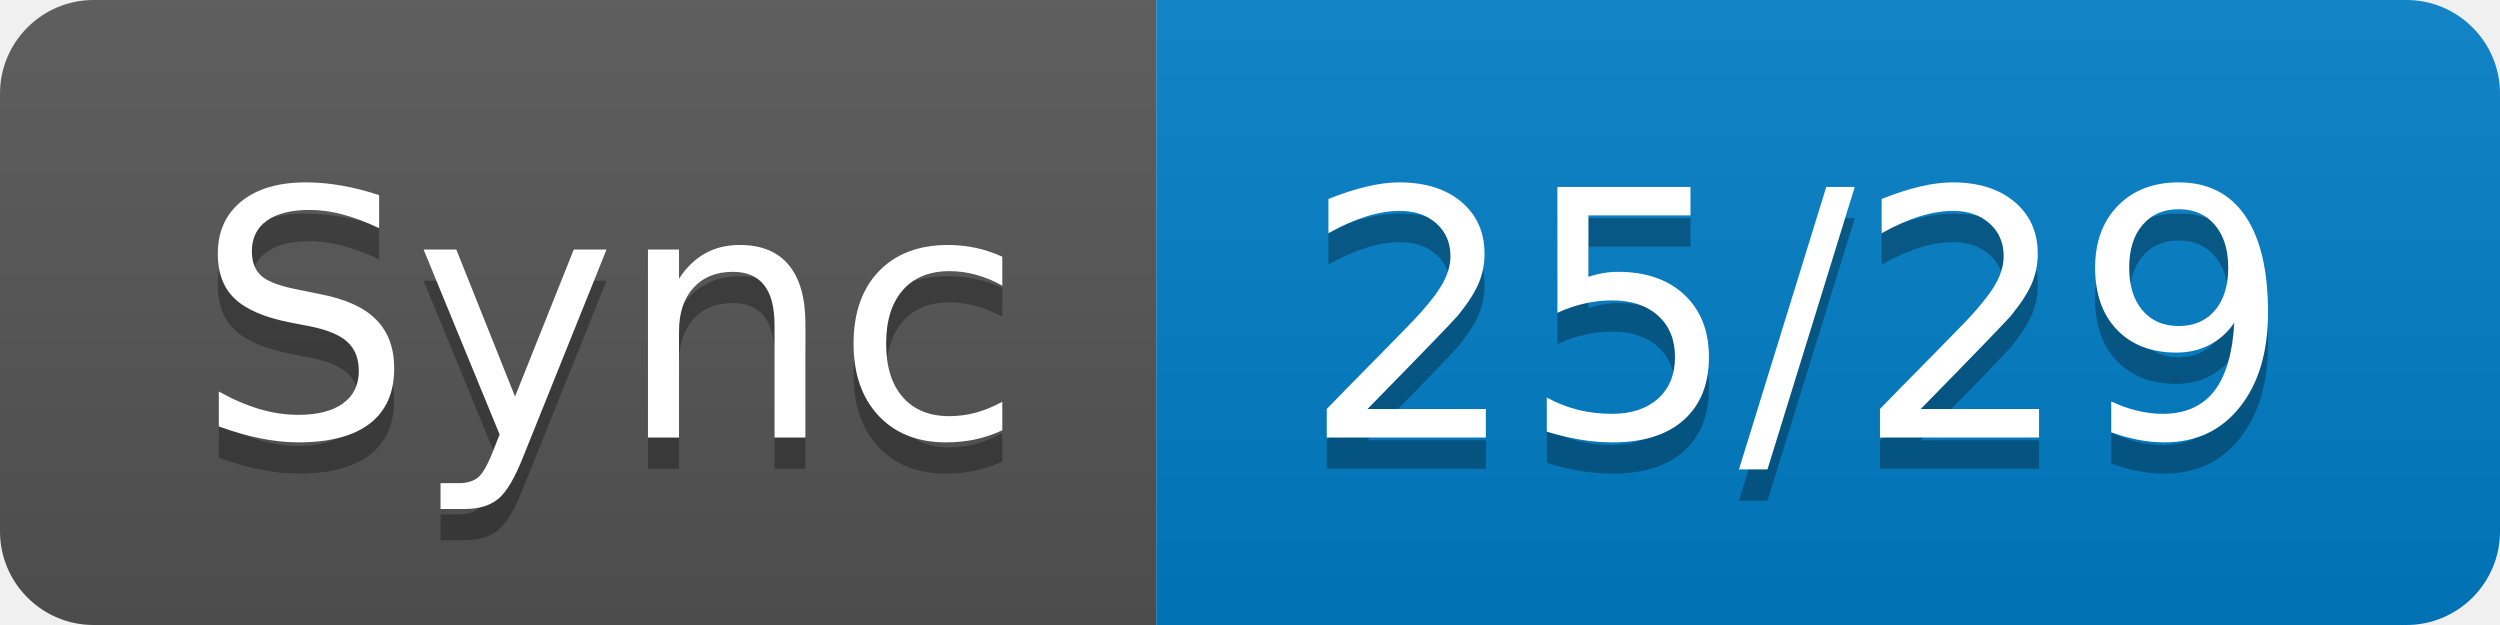
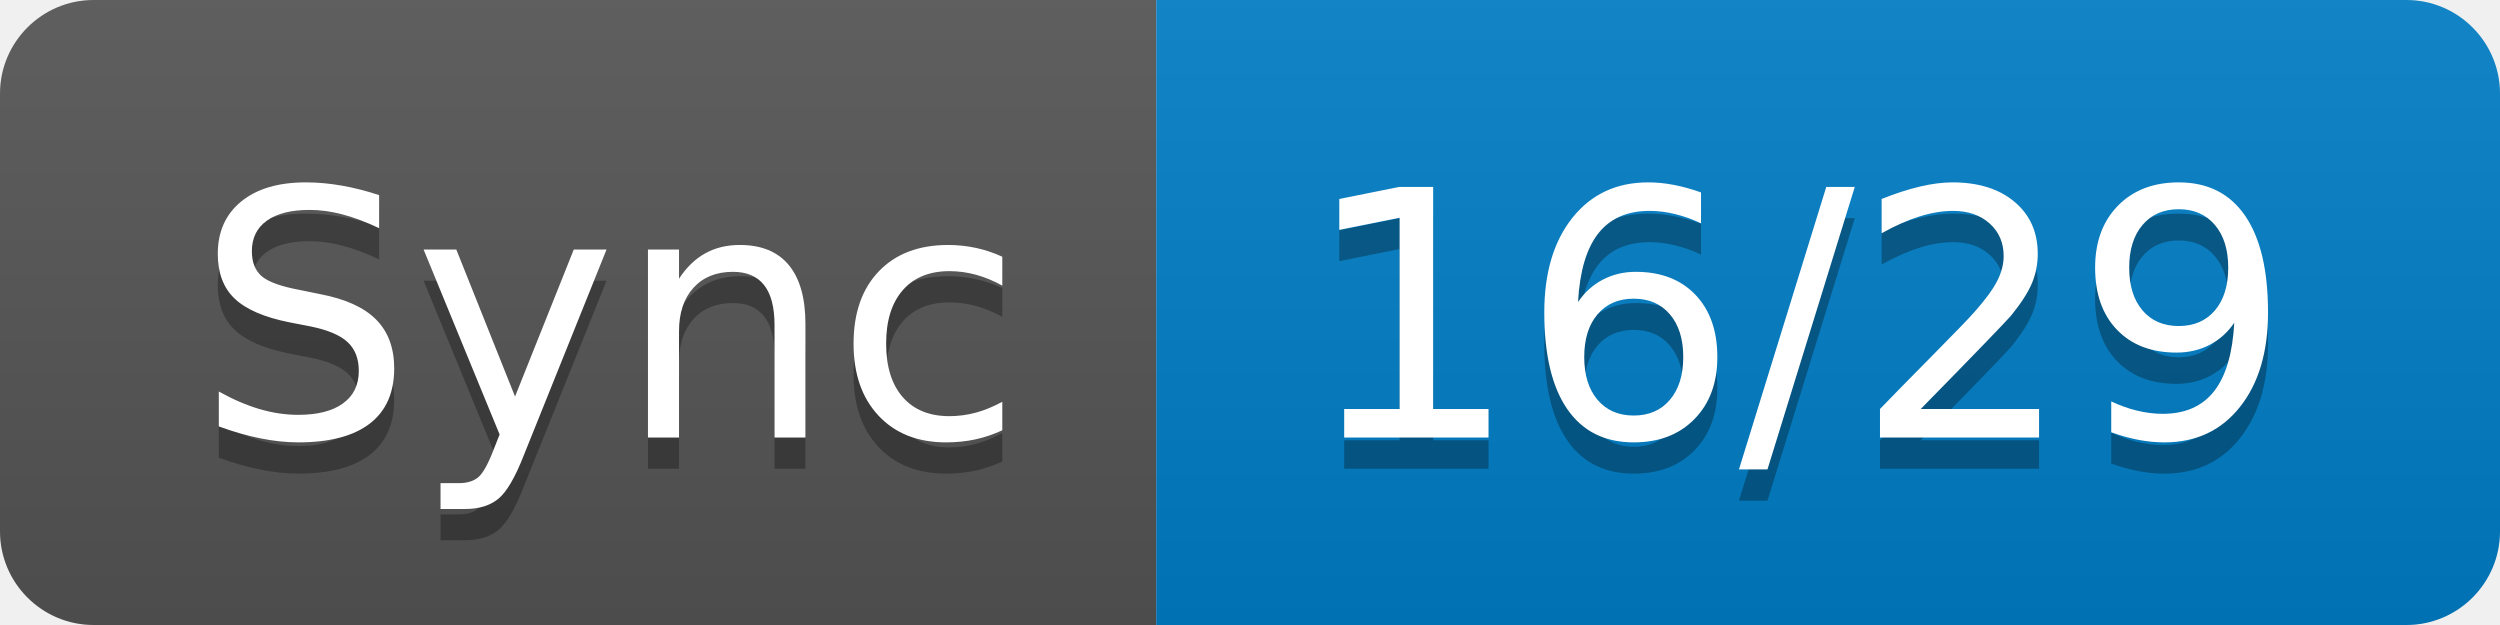
- <svg xmlns="http://www.w3.org/2000/svg" width="80" height="20" role="img" aria-label="Sync: 25/29">
+ <svg xmlns="http://www.w3.org/2000/svg" width="80" height="20" role="img" aria-label="Sync: 16/29">
  <linearGradient id="s" x2="0" y2="100%">
    <stop offset="0" stop-color="#bbb" stop-opacity=".1" />
    <stop offset="1" stop-opacity=".1" />
  </linearGradient>
  <clipPath id="r">
    <rect width="80" height="20" rx="3" fill="#fff" />
  </clipPath>
  <g clip-path="url(#r)">
    <rect width="37" height="20" fill="#555" />
    <rect x="37" width="43" height="20" fill="#007ec6" />
    <rect width="80" height="20" fill="url(#s)" />
  </g>
  <g fill="#fff" text-anchor="middle" font-family="Verdana,Geneva,DejaVu Sans,sans-serif" text-rendering="geometricPrecision" font-size="110">
    <text aria-hidden="true" x="195" y="150" fill="#010101" fill-opacity=".3" transform="scale(.1)" textLength="270">Sync</text>
    <text x="195" y="140" transform="scale(.1)" fill="#fff" textLength="270">Sync</text>
-     <text aria-hidden="true" x="575" y="150" fill="#010101" fill-opacity=".3" transform="scale(.1)" textLength="330">25/29</text>
-     <text x="575" y="140" transform="scale(.1)" fill="#fff" textLength="330">25/29</text>
+     <text aria-hidden="true" x="575" y="150" fill="#010101" fill-opacity=".3" transform="scale(.1)" textLength="330">16/29</text>
+     <text x="575" y="140" transform="scale(.1)" fill="#fff" textLength="330">16/29</text>
  </g>
</svg>
